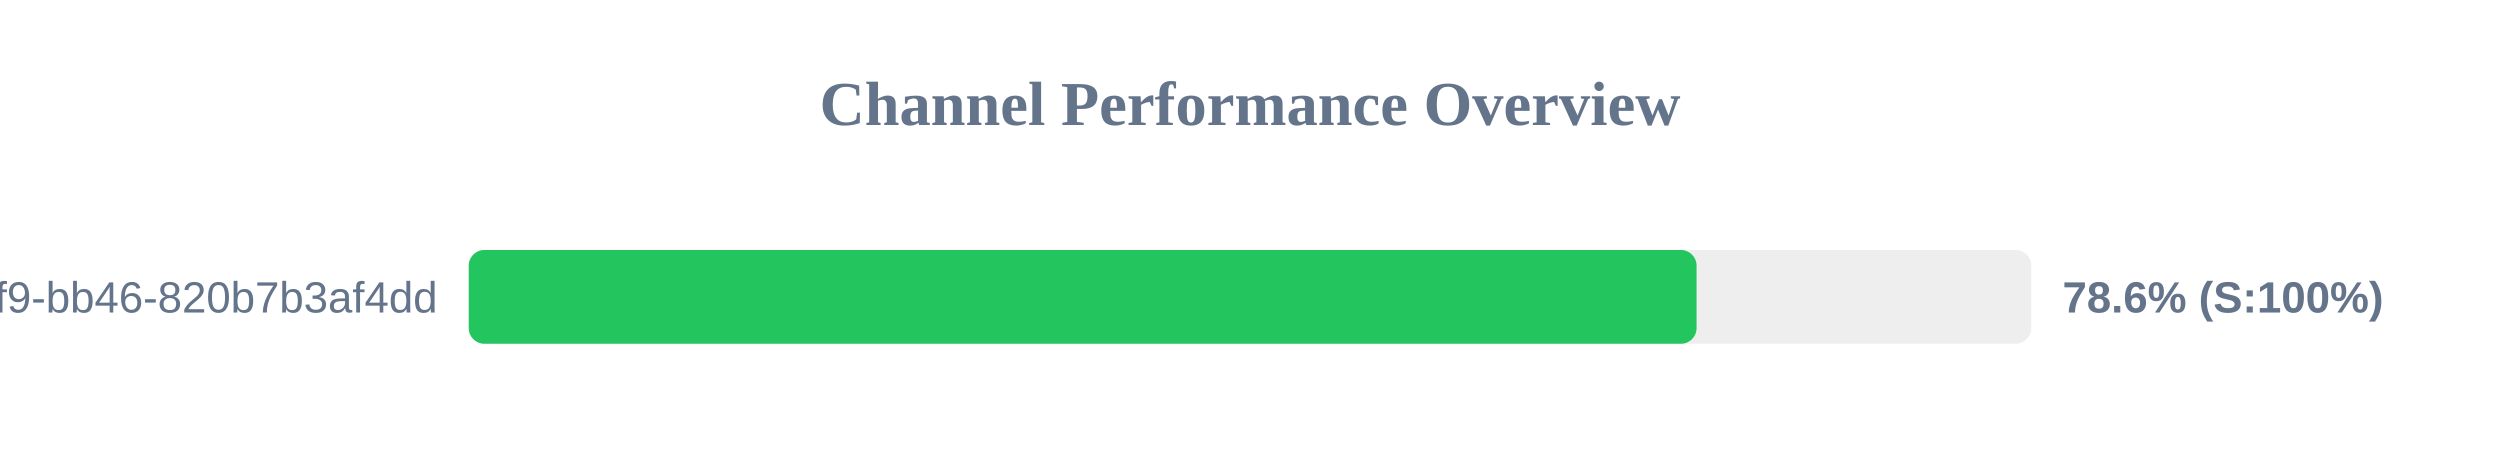
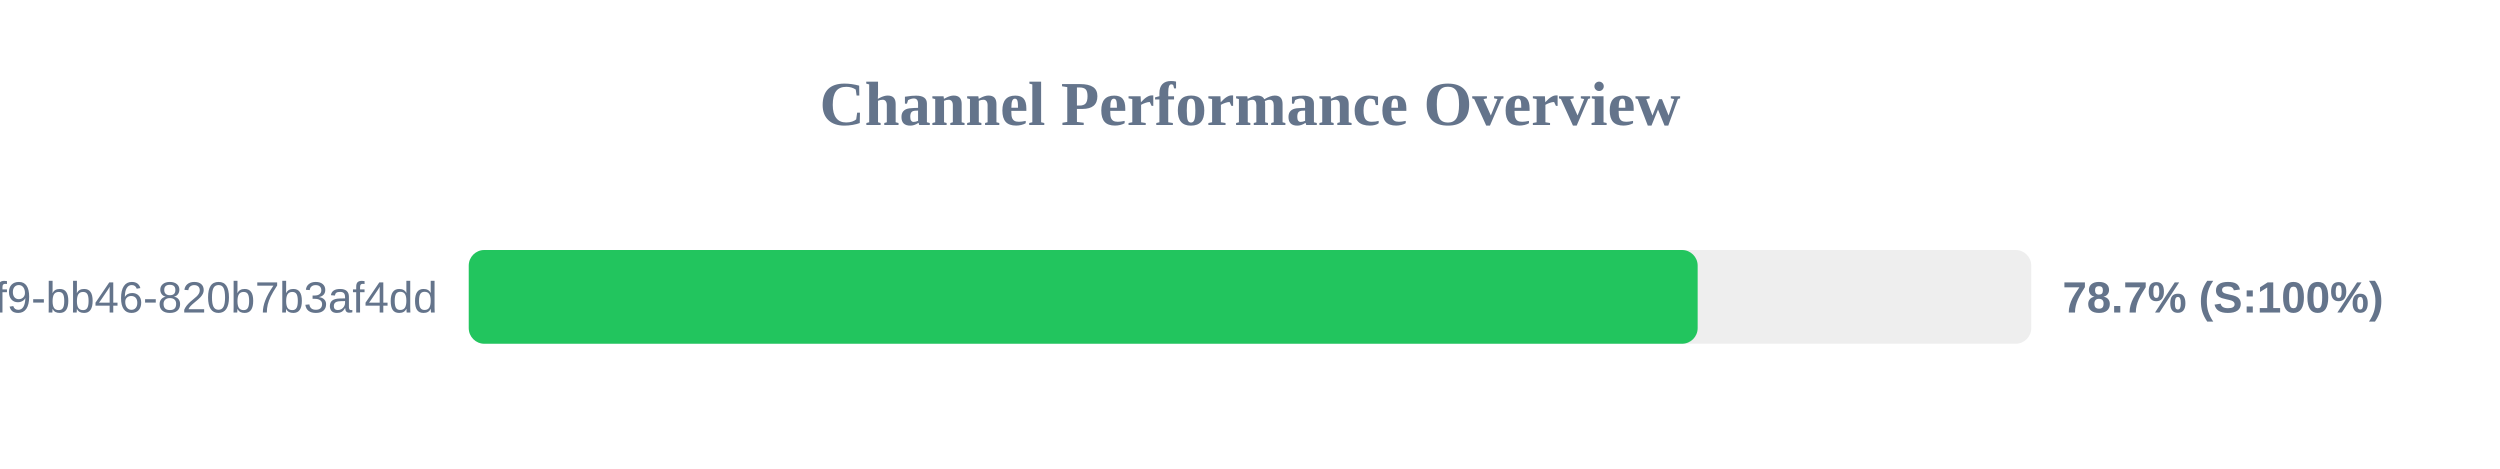
<svg xmlns="http://www.w3.org/2000/svg" width="800" height="150" version="1.1">
  <style>
        .row { font: 14px Arial; fill: #64748b; }
        .score { font: bold 14px Arial; fill: #64748b; }
    </style>
  <text x="400" y="40" text-anchor="middle" font-size="20px" font-weight="bold" fill="#64748b">Channel Performance Overview</text>
  <rect x="150" y="80" width="500" height="30" fill="#eee" rx="5" />
-   <rect x="150" y="80" width="392.9" height="30" fill="#22c55e" rx="5" />
+   <rect x="150" y="80" width="393.25" height="30" fill="#22c55e" rx="5" />
  <text x="140" y="100" text-anchor="end" class="row">?uuid=80b2ac81-ba69-41f9-bb46-820b7b3af4dd</text>
-   <text x="660" y="100" text-anchor="start" class="score">78.6% (S:100%)</text>
+   <text x="660" y="100" text-anchor="start" class="score">78.7% (S:100%)</text>
</svg>
